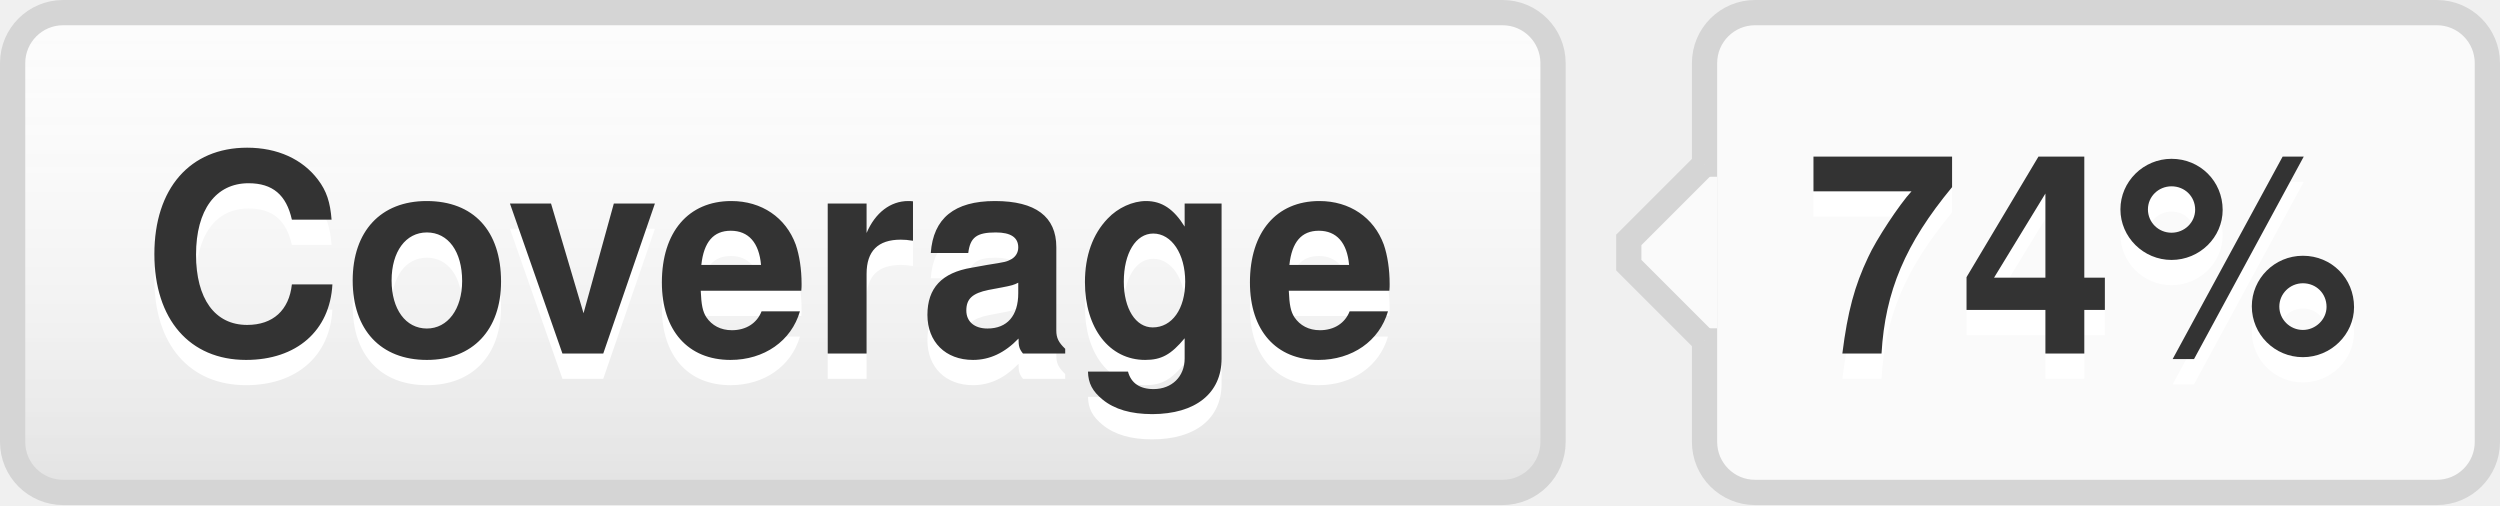
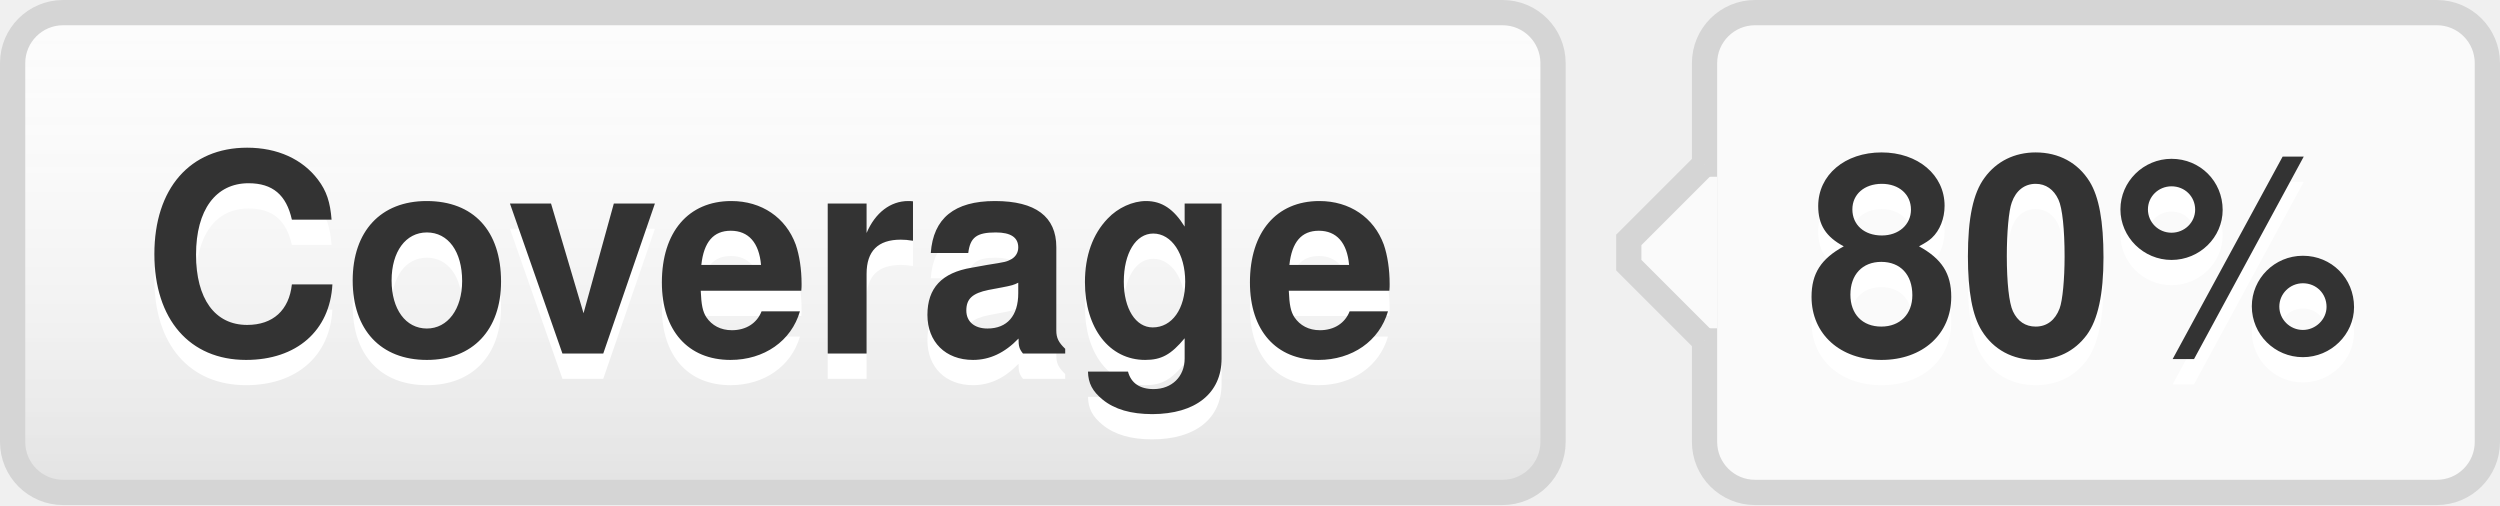
- <svg xmlns="http://www.w3.org/2000/svg" width="99" height="20" role="img" aria-label="Coverage: 74%">
+ <svg xmlns="http://www.w3.org/2000/svg" width="99" height="20" role="img" aria-label="Coverage: 80%">
  <style>a:hover #llink{fill:url(#b);stroke:#ccc}a:hover #rlink{fill:#4183c4}</style>
  <linearGradient id="a" x2="0" y2="100%">
    <stop offset="0" stop-color="#fcfcfc" stop-opacity="0" />
    <stop offset="1" stop-opacity=".1" />
  </linearGradient>
  <linearGradient id="b" x2="0" y2="100%">
    <stop offset="0" stop-color="#ccc" stop-opacity=".1" />
    <stop offset="1" stop-opacity=".1" />
  </linearGradient>
  <g stroke="#d5d5d5">
    <rect stroke="none" fill="#fcfcfc" x="0.5" y="0.5" width="61" height="19" rx="2" />
    <rect x="67.5" y="0.5" width="31" height="19" rx="2" fill="#fafafa" />
    <rect x="67" y="7.5" width="0.5" height="5" stroke="#fafafa" />
    <path d="M67.5 6.5 l-3 3v1 l3 3" stroke="d5d5d5" fill="#fafafa" />
  </g>
  <g aria-hidden="true" fill="#333" text-anchor="middle" font-family="Helvetica Neue,Helvetica,Arial,sans-serif" text-rendering="geometricPrecision" font-weight="700" font-size="110px" line-height="14px">
    <rect id="llink" stroke="#d5d5d5" fill="url(#a)" x=".5" y=".5" width="61" height="19" rx="2" />
    <text aria-hidden="true" x="305" y="150" fill="#fff" transform="scale(.1)" textLength="510">Coverage</text>
    <text x="305" y="140" transform="scale(.1)" textLength="510">Coverage</text>
-     <text aria-hidden="true" x="825" y="150" fill="#fff" transform="scale(.1)" textLength="230">74%</text>
-     <text id="rlink" x="825" y="140" transform="scale(.1)" textLength="230">74%</text>
+     <text aria-hidden="true" x="825" y="150" fill="#fff" transform="scale(.1)" textLength="230">80%</text>
+     <text id="rlink" x="825" y="140" transform="scale(.1)" textLength="230">80%</text>
  </g>
</svg>
